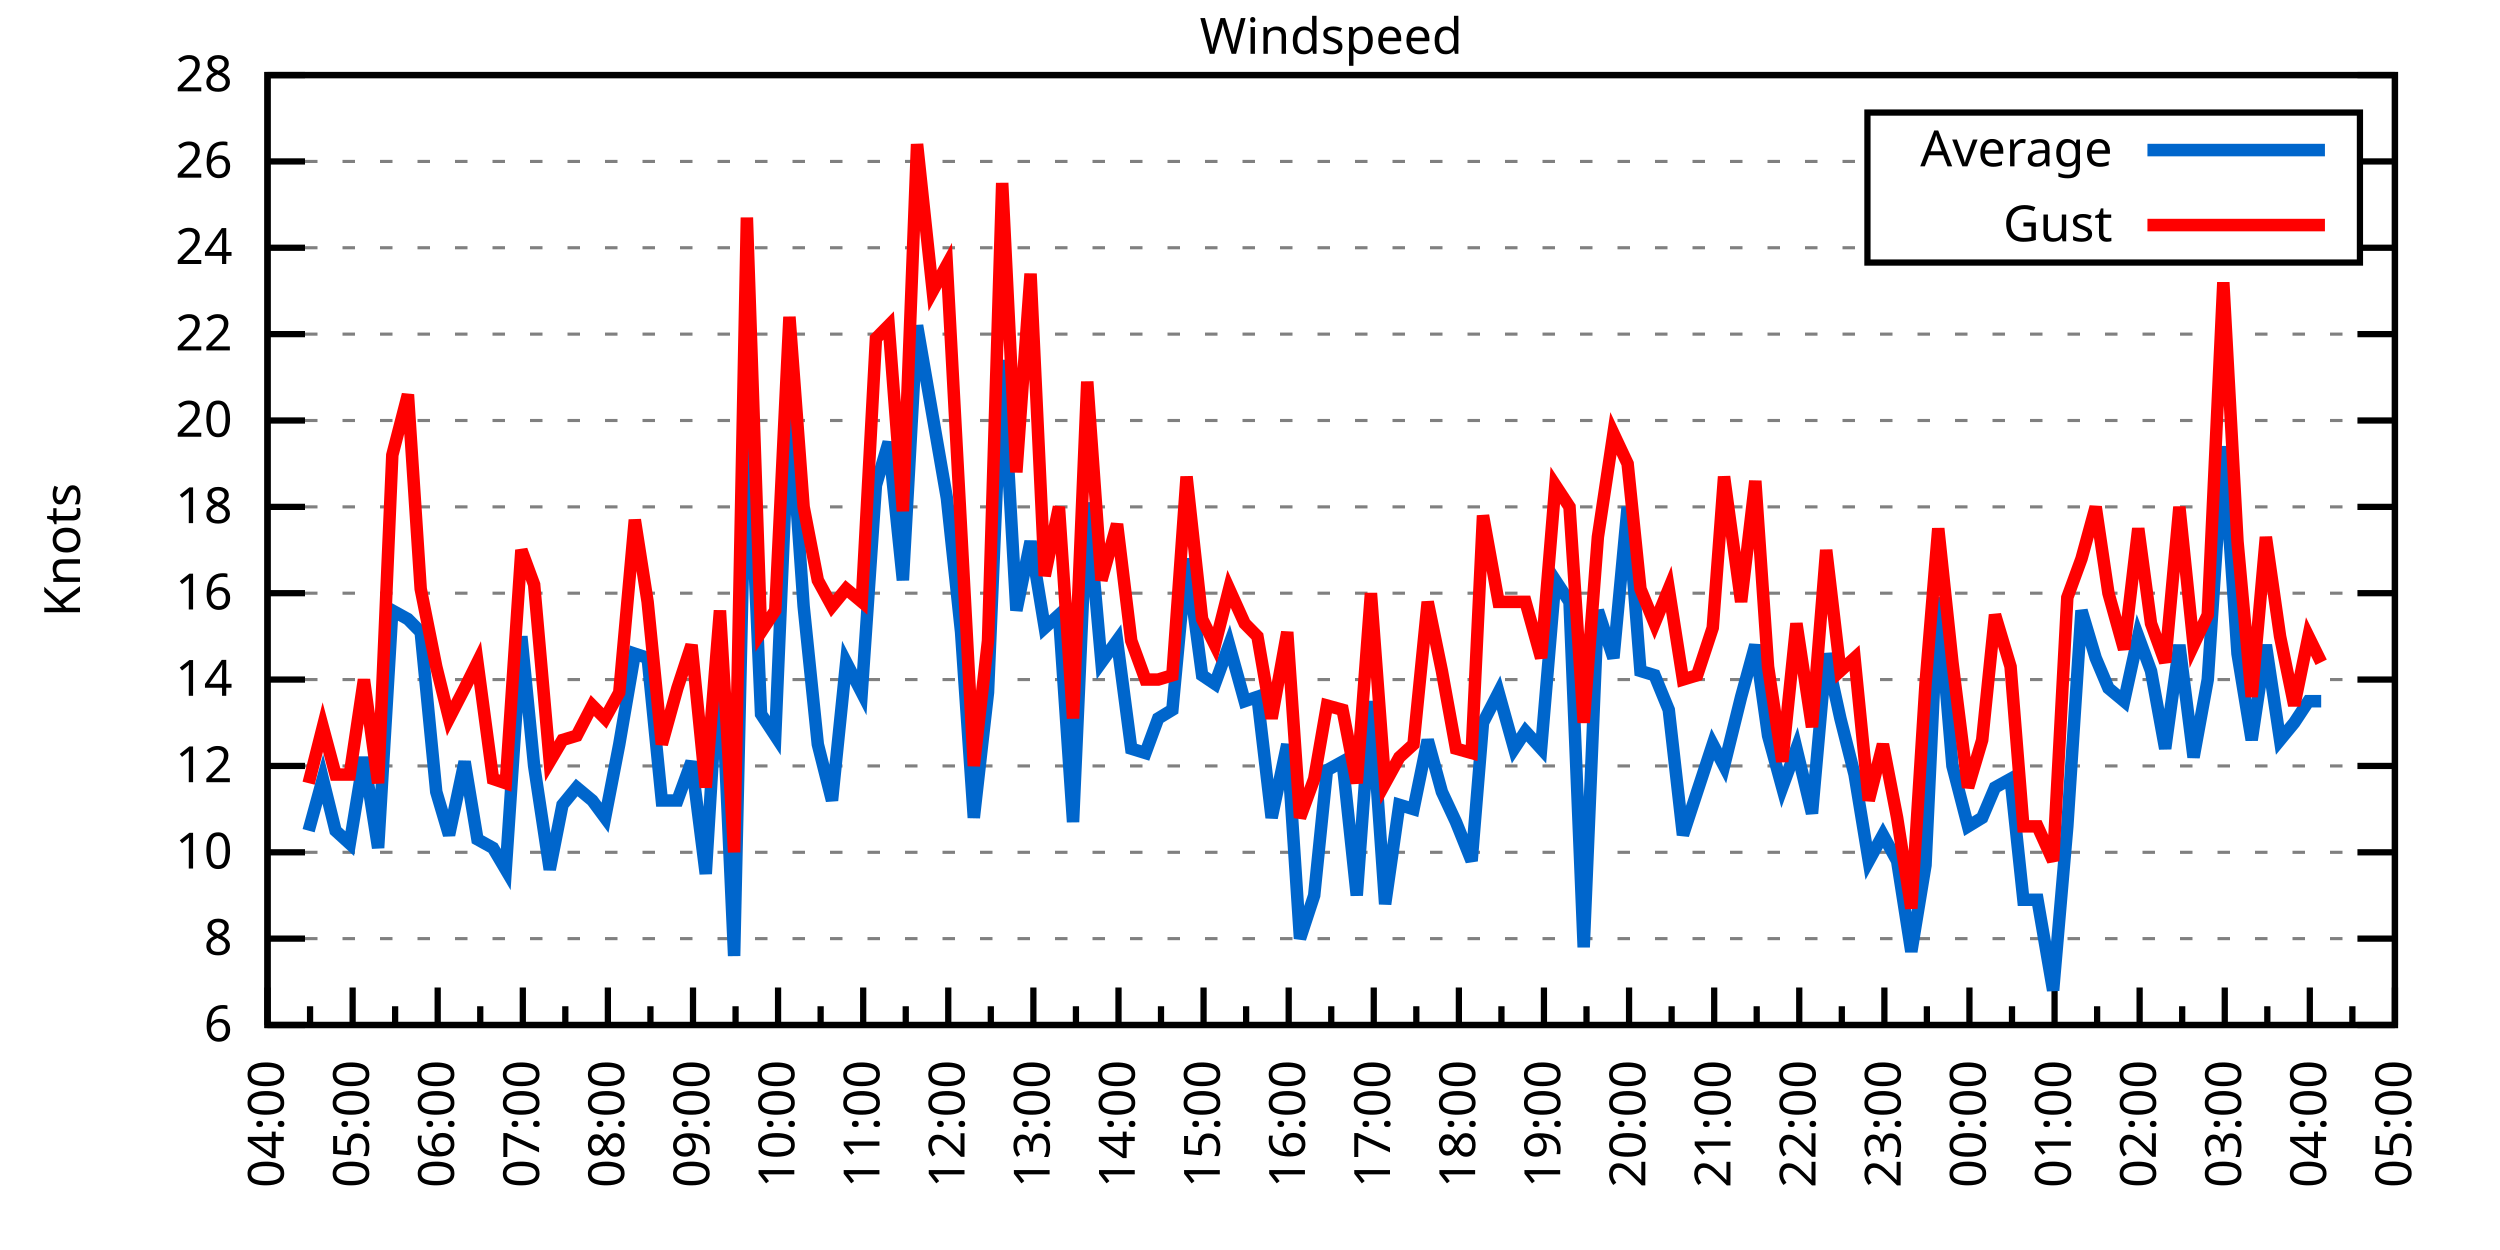
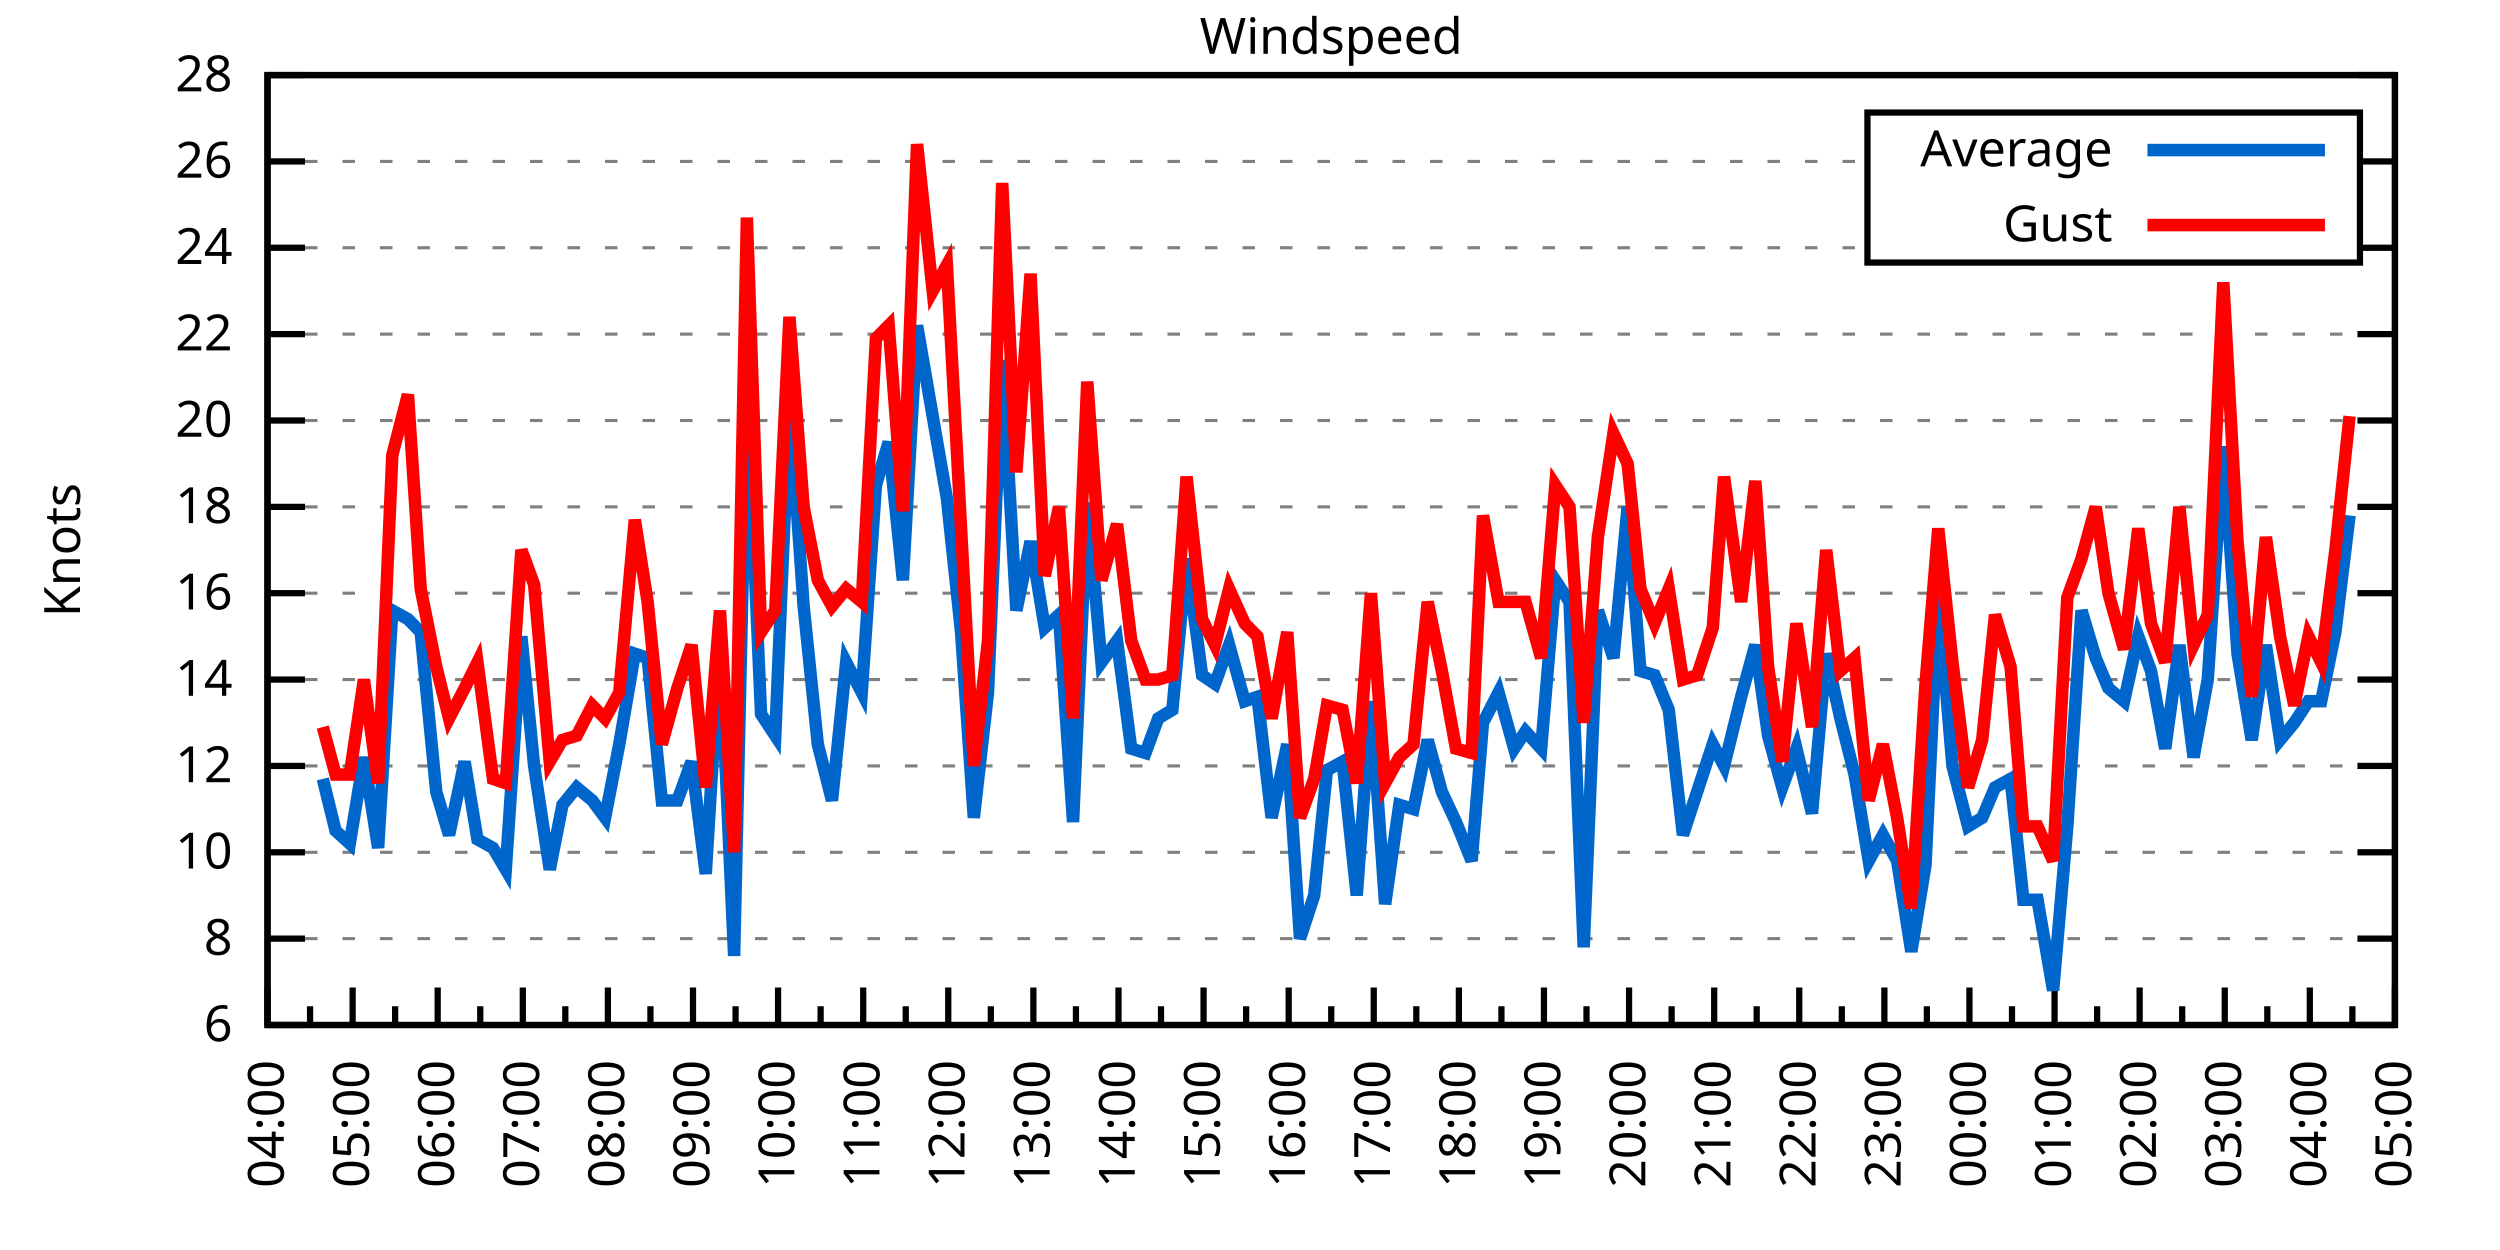
<svg xmlns="http://www.w3.org/2000/svg" xmlns:xlink="http://www.w3.org/1999/xlink" width="400" height="200" viewBox="0 0 400 200">
  <g id="gnuplot_canvas">
    <rect x="0" y="0" width="400" height="200" fill="none" />
    <defs>
      <circle id="gpDot" r="0.5" stroke-width="0.5" stroke="currentColor" />
      <path id="gpPt0" stroke-width="0.333" stroke="currentColor" d="M-1,0 h2 M0,-1 v2" />
      <path id="gpPt1" stroke-width="0.333" stroke="currentColor" d="M-1,-1 L1,1 M1,-1 L-1,1" />
      <path id="gpPt2" stroke-width="0.333" stroke="currentColor" d="M-1,0 L1,0 M0,-1 L0,1 M-1,-1 L1,1 M-1,1 L1,-1" />
      <rect id="gpPt3" stroke-width="0.333" stroke="currentColor" x="-1" y="-1" width="2" height="2" />
      <rect id="gpPt4" stroke-width="0.333" stroke="currentColor" fill="currentColor" x="-1" y="-1" width="2" height="2" />
      <circle id="gpPt5" stroke-width="0.333" stroke="currentColor" cx="0" cy="0" r="1" />
      <use xlink:href="#gpPt5" id="gpPt6" fill="currentColor" stroke="none" />
      <path id="gpPt7" stroke-width="0.333" stroke="currentColor" d="M0,-1.33 L-1.33,0.67 L1.33,0.67 z" />
      <use xlink:href="#gpPt7" id="gpPt8" fill="currentColor" stroke="none" />
      <use xlink:href="#gpPt7" id="gpPt9" stroke="currentColor" transform="rotate(180)" />
      <use xlink:href="#gpPt9" id="gpPt10" fill="currentColor" stroke="none" />
      <use xlink:href="#gpPt3" id="gpPt11" stroke="currentColor" transform="rotate(45)" />
      <use xlink:href="#gpPt11" id="gpPt12" fill="currentColor" stroke="none" />
      <path id="gpPt13" stroke-width="0.333" stroke="currentColor" d="M0,1.330 L1.265,0.411 L0.782,-1.067 L-0.782,-1.076 L-1.265,0.411 z" />
      <use xlink:href="#gpPt13" id="gpPt14" fill="currentColor" stroke="none" />
      <filter id="textbox" filterUnits="objectBoundingBox" x="0" y="0" height="1" width="1">
        <feFlood flood-color="white" flood-opacity="1" result="bgnd" />
        <feComposite in="SourceGraphic" in2="bgnd" operator="atop" />
      </filter>
      <filter id="greybox" filterUnits="objectBoundingBox" x="0" y="0" height="1" width="1">
        <feFlood flood-color="lightgrey" flood-opacity="1" result="grey" />
        <feComposite in="SourceGraphic" in2="grey" operator="atop" />
      </filter>
    </defs>
    <g fill="none" color="white" stroke="currentColor" stroke-width="1.00" stroke-linecap="butt" stroke-linejoin="miter">
</g>
    <g fill="none" color="black" stroke="currentColor" stroke-width="1.00" stroke-linecap="butt" stroke-linejoin="miter">
      <g stroke="none" shape-rendering="crispEdges">
        <polygon fill="rgb(255, 255, 255)" points="42.80,164.00 383.18,164.00 383.18,12.02 42.80,12.02 " />
      </g>
    </g>
    <g fill="none" color="black" stroke="currentColor" stroke-width="1.00" stroke-linecap="butt" stroke-linejoin="miter">
</g>
    <g fill="none" color="black" stroke="black" stroke-width="0.50" stroke-linecap="butt" stroke-linejoin="miter">
</g>
    <g fill="none" color="gray" stroke="currentColor" stroke-width="0.50" stroke-linecap="butt" stroke-linejoin="miter">
      <path stroke="gray" stroke-dasharray="2,4" class="gridline" d="M42.80,164.00 L383.19,164.00  " />
    </g>
    <g fill="none" color="gray" stroke="gray" stroke-width="1.00" stroke-linecap="butt" stroke-linejoin="miter">
</g>
    <g fill="none" color="black" stroke="currentColor" stroke-width="1.00" stroke-linecap="butt" stroke-linejoin="miter">
      <path stroke="black" d="M42.80,164.00 L48.80,164.00 M383.19,164.00 L377.19,164.00  " />
      <g transform="translate(37.20,166.60)" stroke="none" fill="black" font-family="Sans" font-size="8.00" text-anchor="end">
        <text>
          <tspan font-family="Sans"> 6</tspan>
        </text>
      </g>
    </g>
    <g fill="none" color="black" stroke="currentColor" stroke-width="1.00" stroke-linecap="butt" stroke-linejoin="miter">
</g>
    <g fill="none" color="black" stroke="black" stroke-width="0.50" stroke-linecap="butt" stroke-linejoin="miter">
</g>
    <g fill="none" color="gray" stroke="currentColor" stroke-width="0.50" stroke-linecap="butt" stroke-linejoin="miter">
      <path stroke="gray" stroke-dasharray="2,4" class="gridline" d="M42.80,150.18 L383.19,150.18  " />
    </g>
    <g fill="none" color="gray" stroke="gray" stroke-width="1.00" stroke-linecap="butt" stroke-linejoin="miter">
</g>
    <g fill="none" color="black" stroke="currentColor" stroke-width="1.00" stroke-linecap="butt" stroke-linejoin="miter">
      <path stroke="black" d="M42.80,150.18 L48.80,150.18 M383.19,150.18 L377.19,150.18  " />
      <g transform="translate(37.20,152.78)" stroke="none" fill="black" font-family="Sans" font-size="8.00" text-anchor="end">
        <text>
          <tspan font-family="Sans"> 8</tspan>
        </text>
      </g>
    </g>
    <g fill="none" color="black" stroke="currentColor" stroke-width="1.00" stroke-linecap="butt" stroke-linejoin="miter">
</g>
    <g fill="none" color="black" stroke="black" stroke-width="0.50" stroke-linecap="butt" stroke-linejoin="miter">
</g>
    <g fill="none" color="gray" stroke="currentColor" stroke-width="0.50" stroke-linecap="butt" stroke-linejoin="miter">
      <path stroke="gray" stroke-dasharray="2,4" class="gridline" d="M42.80,136.37 L383.19,136.37  " />
    </g>
    <g fill="none" color="gray" stroke="gray" stroke-width="1.00" stroke-linecap="butt" stroke-linejoin="miter">
</g>
    <g fill="none" color="black" stroke="currentColor" stroke-width="1.00" stroke-linecap="butt" stroke-linejoin="miter">
      <path stroke="black" d="M42.80,136.37 L48.80,136.37 M383.19,136.37 L377.19,136.37  " />
      <g transform="translate(37.20,138.97)" stroke="none" fill="black" font-family="Sans" font-size="8.00" text-anchor="end">
        <text>
          <tspan font-family="Sans"> 10</tspan>
        </text>
      </g>
    </g>
    <g fill="none" color="black" stroke="currentColor" stroke-width="1.00" stroke-linecap="butt" stroke-linejoin="miter">
</g>
    <g fill="none" color="black" stroke="black" stroke-width="0.50" stroke-linecap="butt" stroke-linejoin="miter">
</g>
    <g fill="none" color="gray" stroke="currentColor" stroke-width="0.50" stroke-linecap="butt" stroke-linejoin="miter">
      <path stroke="gray" stroke-dasharray="2,4" class="gridline" d="M42.80,122.55 L383.19,122.55  " />
    </g>
    <g fill="none" color="gray" stroke="gray" stroke-width="1.00" stroke-linecap="butt" stroke-linejoin="miter">
</g>
    <g fill="none" color="black" stroke="currentColor" stroke-width="1.00" stroke-linecap="butt" stroke-linejoin="miter">
      <path stroke="black" d="M42.80,122.55 L48.80,122.55 M383.19,122.55 L377.19,122.55  " />
      <g transform="translate(37.20,125.15)" stroke="none" fill="black" font-family="Sans" font-size="8.00" text-anchor="end">
        <text>
          <tspan font-family="Sans"> 12</tspan>
        </text>
      </g>
    </g>
    <g fill="none" color="black" stroke="currentColor" stroke-width="1.00" stroke-linecap="butt" stroke-linejoin="miter">
</g>
    <g fill="none" color="black" stroke="black" stroke-width="0.50" stroke-linecap="butt" stroke-linejoin="miter">
</g>
    <g fill="none" color="gray" stroke="currentColor" stroke-width="0.50" stroke-linecap="butt" stroke-linejoin="miter">
      <path stroke="gray" stroke-dasharray="2,4" class="gridline" d="M42.80,108.73 L383.19,108.73  " />
    </g>
    <g fill="none" color="gray" stroke="gray" stroke-width="1.00" stroke-linecap="butt" stroke-linejoin="miter">
</g>
    <g fill="none" color="black" stroke="currentColor" stroke-width="1.00" stroke-linecap="butt" stroke-linejoin="miter">
      <path stroke="black" d="M42.80,108.73 L48.80,108.73 M383.19,108.73 L377.19,108.73  " />
      <g transform="translate(37.20,111.33)" stroke="none" fill="black" font-family="Sans" font-size="8.00" text-anchor="end">
        <text>
          <tspan font-family="Sans"> 14</tspan>
        </text>
      </g>
    </g>
    <g fill="none" color="black" stroke="currentColor" stroke-width="1.00" stroke-linecap="butt" stroke-linejoin="miter">
</g>
    <g fill="none" color="black" stroke="black" stroke-width="0.50" stroke-linecap="butt" stroke-linejoin="miter">
</g>
    <g fill="none" color="gray" stroke="currentColor" stroke-width="0.50" stroke-linecap="butt" stroke-linejoin="miter">
      <path stroke="gray" stroke-dasharray="2,4" class="gridline" d="M42.80,94.91 L383.19,94.91  " />
    </g>
    <g fill="none" color="gray" stroke="gray" stroke-width="1.00" stroke-linecap="butt" stroke-linejoin="miter">
</g>
    <g fill="none" color="black" stroke="currentColor" stroke-width="1.00" stroke-linecap="butt" stroke-linejoin="miter">
      <path stroke="black" d="M42.80,94.91 L48.80,94.91 M383.19,94.91 L377.19,94.91  " />
      <g transform="translate(37.20,97.51)" stroke="none" fill="black" font-family="Sans" font-size="8.00" text-anchor="end">
        <text>
          <tspan font-family="Sans"> 16</tspan>
        </text>
      </g>
    </g>
    <g fill="none" color="black" stroke="currentColor" stroke-width="1.00" stroke-linecap="butt" stroke-linejoin="miter">
</g>
    <g fill="none" color="black" stroke="black" stroke-width="0.50" stroke-linecap="butt" stroke-linejoin="miter">
</g>
    <g fill="none" color="gray" stroke="currentColor" stroke-width="0.50" stroke-linecap="butt" stroke-linejoin="miter">
      <path stroke="gray" stroke-dasharray="2,4" class="gridline" d="M42.80,81.10 L383.19,81.10  " />
    </g>
    <g fill="none" color="gray" stroke="gray" stroke-width="1.00" stroke-linecap="butt" stroke-linejoin="miter">
</g>
    <g fill="none" color="black" stroke="currentColor" stroke-width="1.00" stroke-linecap="butt" stroke-linejoin="miter">
      <path stroke="black" d="M42.80,81.10 L48.80,81.10 M383.19,81.10 L377.19,81.10  " />
      <g transform="translate(37.20,83.70)" stroke="none" fill="black" font-family="Sans" font-size="8.00" text-anchor="end">
        <text>
          <tspan font-family="Sans"> 18</tspan>
        </text>
      </g>
    </g>
    <g fill="none" color="black" stroke="currentColor" stroke-width="1.00" stroke-linecap="butt" stroke-linejoin="miter">
</g>
    <g fill="none" color="black" stroke="black" stroke-width="0.50" stroke-linecap="butt" stroke-linejoin="miter">
</g>
    <g fill="none" color="gray" stroke="currentColor" stroke-width="0.50" stroke-linecap="butt" stroke-linejoin="miter">
      <path stroke="gray" stroke-dasharray="2,4" class="gridline" d="M42.80,67.28 L383.19,67.28  " />
    </g>
    <g fill="none" color="gray" stroke="gray" stroke-width="1.00" stroke-linecap="butt" stroke-linejoin="miter">
</g>
    <g fill="none" color="black" stroke="currentColor" stroke-width="1.00" stroke-linecap="butt" stroke-linejoin="miter">
      <path stroke="black" d="M42.80,67.28 L48.80,67.28 M383.19,67.28 L377.19,67.28  " />
      <g transform="translate(37.20,69.88)" stroke="none" fill="black" font-family="Sans" font-size="8.00" text-anchor="end">
        <text>
          <tspan font-family="Sans"> 20</tspan>
        </text>
      </g>
    </g>
    <g fill="none" color="black" stroke="currentColor" stroke-width="1.00" stroke-linecap="butt" stroke-linejoin="miter">
</g>
    <g fill="none" color="black" stroke="black" stroke-width="0.50" stroke-linecap="butt" stroke-linejoin="miter">
</g>
    <g fill="none" color="gray" stroke="currentColor" stroke-width="0.50" stroke-linecap="butt" stroke-linejoin="miter">
      <path stroke="gray" stroke-dasharray="2,4" class="gridline" d="M42.80,53.46 L383.19,53.46  " />
    </g>
    <g fill="none" color="gray" stroke="gray" stroke-width="1.00" stroke-linecap="butt" stroke-linejoin="miter">
</g>
    <g fill="none" color="black" stroke="currentColor" stroke-width="1.00" stroke-linecap="butt" stroke-linejoin="miter">
      <path stroke="black" d="M42.80,53.46 L48.80,53.46 M383.19,53.46 L377.19,53.46  " />
      <g transform="translate(37.20,56.06)" stroke="none" fill="black" font-family="Sans" font-size="8.00" text-anchor="end">
        <text>
          <tspan font-family="Sans"> 22</tspan>
        </text>
      </g>
    </g>
    <g fill="none" color="black" stroke="currentColor" stroke-width="1.00" stroke-linecap="butt" stroke-linejoin="miter">
</g>
    <g fill="none" color="black" stroke="black" stroke-width="0.50" stroke-linecap="butt" stroke-linejoin="miter">
</g>
    <g fill="none" color="gray" stroke="currentColor" stroke-width="0.50" stroke-linecap="butt" stroke-linejoin="miter">
      <path stroke="gray" stroke-dasharray="2,4" class="gridline" d="M42.80,39.64 L298.79,39.64 M377.59,39.64 L383.19,39.64  " />
    </g>
    <g fill="none" color="gray" stroke="gray" stroke-width="1.00" stroke-linecap="butt" stroke-linejoin="miter">
</g>
    <g fill="none" color="black" stroke="currentColor" stroke-width="1.00" stroke-linecap="butt" stroke-linejoin="miter">
      <path stroke="black" d="M42.80,39.64 L48.80,39.64 M383.19,39.64 L377.19,39.64  " />
      <g transform="translate(37.20,42.24)" stroke="none" fill="black" font-family="Sans" font-size="8.00" text-anchor="end">
        <text>
          <tspan font-family="Sans"> 24</tspan>
        </text>
      </g>
    </g>
    <g fill="none" color="black" stroke="currentColor" stroke-width="1.00" stroke-linecap="butt" stroke-linejoin="miter">
</g>
    <g fill="none" color="black" stroke="black" stroke-width="0.50" stroke-linecap="butt" stroke-linejoin="miter">
</g>
    <g fill="none" color="gray" stroke="currentColor" stroke-width="0.50" stroke-linecap="butt" stroke-linejoin="miter">
      <path stroke="gray" stroke-dasharray="2,4" class="gridline" d="M42.80,25.83 L298.79,25.83 M377.59,25.83 L383.19,25.83  " />
    </g>
    <g fill="none" color="gray" stroke="gray" stroke-width="1.00" stroke-linecap="butt" stroke-linejoin="miter">
</g>
    <g fill="none" color="black" stroke="currentColor" stroke-width="1.00" stroke-linecap="butt" stroke-linejoin="miter">
      <path stroke="black" d="M42.80,25.83 L48.80,25.83 M383.19,25.83 L377.19,25.83  " />
      <g transform="translate(37.20,28.43)" stroke="none" fill="black" font-family="Sans" font-size="8.00" text-anchor="end">
        <text>
          <tspan font-family="Sans"> 26</tspan>
        </text>
      </g>
    </g>
    <g fill="none" color="black" stroke="currentColor" stroke-width="1.00" stroke-linecap="butt" stroke-linejoin="miter">
</g>
    <g fill="none" color="black" stroke="black" stroke-width="0.50" stroke-linecap="butt" stroke-linejoin="miter">
</g>
    <g fill="none" color="gray" stroke="currentColor" stroke-width="0.50" stroke-linecap="butt" stroke-linejoin="miter">
      <path stroke="gray" stroke-dasharray="2,4" class="gridline" d="M42.80,12.01 L383.19,12.01  " />
    </g>
    <g fill="none" color="gray" stroke="gray" stroke-width="1.00" stroke-linecap="butt" stroke-linejoin="miter">
</g>
    <g fill="none" color="black" stroke="currentColor" stroke-width="1.00" stroke-linecap="butt" stroke-linejoin="miter">
      <path stroke="black" d="M42.80,12.01 L48.80,12.01 M383.19,12.01 L377.19,12.01  " />
      <g transform="translate(37.20,14.61)" stroke="none" fill="black" font-family="Sans" font-size="8.00" text-anchor="end">
        <text>
          <tspan font-family="Sans"> 28</tspan>
        </text>
      </g>
    </g>
    <g fill="none" color="black" stroke="currentColor" stroke-width="1.00" stroke-linecap="butt" stroke-linejoin="miter">
      <path stroke="black" d="M42.80,164.00 L42.80,158.00  " />
      <g transform="translate(45.40,169.60) rotate(270)" stroke="none" fill="black" font-family="Sans" font-size="8.00" text-anchor="end">
        <text>
          <tspan font-family="Sans">04:00</tspan>
        </text>
      </g>
    </g>
    <g fill="none" color="black" stroke="currentColor" stroke-width="1.00" stroke-linecap="butt" stroke-linejoin="miter">
      <path stroke="black" d="M49.61,164.00 L49.61,161.00 M56.42,164.00 L56.42,158.00  " />
      <g transform="translate(59.02,169.60) rotate(270)" stroke="none" fill="black" font-family="Sans" font-size="8.00" text-anchor="end">
        <text>
          <tspan font-family="Sans">05:00</tspan>
        </text>
      </g>
    </g>
    <g fill="none" color="black" stroke="currentColor" stroke-width="1.00" stroke-linecap="butt" stroke-linejoin="miter">
      <path stroke="black" d="M63.22,164.00 L63.22,161.00 M70.03,164.00 L70.03,158.00  " />
      <g transform="translate(72.63,169.60) rotate(270)" stroke="none" fill="black" font-family="Sans" font-size="8.00" text-anchor="end">
        <text>
          <tspan font-family="Sans">06:00</tspan>
        </text>
      </g>
    </g>
    <g fill="none" color="black" stroke="currentColor" stroke-width="1.00" stroke-linecap="butt" stroke-linejoin="miter">
      <path stroke="black" d="M76.84,164.00 L76.84,161.00 M83.65,164.00 L83.65,158.00  " />
      <g transform="translate(86.25,169.60) rotate(270)" stroke="none" fill="black" font-family="Sans" font-size="8.00" text-anchor="end">
        <text>
          <tspan font-family="Sans">07:00</tspan>
        </text>
      </g>
    </g>
    <g fill="none" color="black" stroke="currentColor" stroke-width="1.00" stroke-linecap="butt" stroke-linejoin="miter">
      <path stroke="black" d="M90.45,164.00 L90.45,161.00 M97.26,164.00 L97.26,158.00  " />
      <g transform="translate(99.86,169.60) rotate(270)" stroke="none" fill="black" font-family="Sans" font-size="8.00" text-anchor="end">
        <text>
          <tspan font-family="Sans">08:00</tspan>
        </text>
      </g>
    </g>
    <g fill="none" color="black" stroke="currentColor" stroke-width="1.00" stroke-linecap="butt" stroke-linejoin="miter">
      <path stroke="black" d="M104.07,164.00 L104.07,161.00 M110.88,164.00 L110.88,158.00  " />
      <g transform="translate(113.48,169.60) rotate(270)" stroke="none" fill="black" font-family="Sans" font-size="8.00" text-anchor="end">
        <text>
          <tspan font-family="Sans">09:00</tspan>
        </text>
      </g>
    </g>
    <g fill="none" color="black" stroke="currentColor" stroke-width="1.00" stroke-linecap="butt" stroke-linejoin="miter">
      <path stroke="black" d="M117.69,164.00 L117.69,161.00 M124.49,164.00 L124.49,158.00  " />
      <g transform="translate(127.09,169.60) rotate(270)" stroke="none" fill="black" font-family="Sans" font-size="8.00" text-anchor="end">
        <text>
          <tspan font-family="Sans">10:00</tspan>
        </text>
      </g>
    </g>
    <g fill="none" color="black" stroke="currentColor" stroke-width="1.00" stroke-linecap="butt" stroke-linejoin="miter">
      <path stroke="black" d="M131.30,164.00 L131.30,161.00 M138.11,164.00 L138.11,158.00  " />
      <g transform="translate(140.71,169.60) rotate(270)" stroke="none" fill="black" font-family="Sans" font-size="8.00" text-anchor="end">
        <text>
          <tspan font-family="Sans">11:00</tspan>
        </text>
      </g>
    </g>
    <g fill="none" color="black" stroke="currentColor" stroke-width="1.00" stroke-linecap="butt" stroke-linejoin="miter">
      <path stroke="black" d="M144.92,164.00 L144.92,161.00 M151.72,164.00 L151.72,158.00  " />
      <g transform="translate(154.32,169.60) rotate(270)" stroke="none" fill="black" font-family="Sans" font-size="8.00" text-anchor="end">
        <text>
          <tspan font-family="Sans">12:00</tspan>
        </text>
      </g>
    </g>
    <g fill="none" color="black" stroke="currentColor" stroke-width="1.00" stroke-linecap="butt" stroke-linejoin="miter">
      <path stroke="black" d="M158.53,164.00 L158.53,161.00 M165.34,164.00 L165.34,158.00  " />
      <g transform="translate(167.94,169.60) rotate(270)" stroke="none" fill="black" font-family="Sans" font-size="8.00" text-anchor="end">
        <text>
          <tspan font-family="Sans">13:00</tspan>
        </text>
      </g>
    </g>
    <g fill="none" color="black" stroke="currentColor" stroke-width="1.00" stroke-linecap="butt" stroke-linejoin="miter">
      <path stroke="black" d="M172.15,164.00 L172.15,161.00 M178.96,164.00 L178.96,158.00  " />
      <g transform="translate(181.56,169.60) rotate(270)" stroke="none" fill="black" font-family="Sans" font-size="8.00" text-anchor="end">
        <text>
          <tspan font-family="Sans">14:00</tspan>
        </text>
      </g>
    </g>
    <g fill="none" color="black" stroke="currentColor" stroke-width="1.00" stroke-linecap="butt" stroke-linejoin="miter">
      <path stroke="black" d="M185.76,164.00 L185.76,161.00 M192.57,164.00 L192.57,158.00  " />
      <g transform="translate(195.17,169.60) rotate(270)" stroke="none" fill="black" font-family="Sans" font-size="8.00" text-anchor="end">
        <text>
          <tspan font-family="Sans">15:00</tspan>
        </text>
      </g>
    </g>
    <g fill="none" color="black" stroke="currentColor" stroke-width="1.00" stroke-linecap="butt" stroke-linejoin="miter">
      <path stroke="black" d="M199.38,164.00 L199.38,161.00 M206.19,164.00 L206.19,158.00  " />
      <g transform="translate(208.79,169.60) rotate(270)" stroke="none" fill="black" font-family="Sans" font-size="8.00" text-anchor="end">
        <text>
          <tspan font-family="Sans">16:00</tspan>
        </text>
      </g>
    </g>
    <g fill="none" color="black" stroke="currentColor" stroke-width="1.00" stroke-linecap="butt" stroke-linejoin="miter">
      <path stroke="black" d="M213.00,164.00 L213.00,161.00 M219.80,164.00 L219.80,158.00  " />
      <g transform="translate(222.40,169.60) rotate(270)" stroke="none" fill="black" font-family="Sans" font-size="8.00" text-anchor="end">
        <text>
          <tspan font-family="Sans">17:00</tspan>
        </text>
      </g>
    </g>
    <g fill="none" color="black" stroke="currentColor" stroke-width="1.00" stroke-linecap="butt" stroke-linejoin="miter">
      <path stroke="black" d="M226.61,164.00 L226.61,161.00 M233.42,164.00 L233.42,158.00  " />
      <g transform="translate(236.02,169.60) rotate(270)" stroke="none" fill="black" font-family="Sans" font-size="8.00" text-anchor="end">
        <text>
          <tspan font-family="Sans">18:00</tspan>
        </text>
      </g>
    </g>
    <g fill="none" color="black" stroke="currentColor" stroke-width="1.00" stroke-linecap="butt" stroke-linejoin="miter">
      <path stroke="black" d="M240.23,164.00 L240.23,161.00 M247.03,164.00 L247.03,158.00  " />
      <g transform="translate(249.63,169.60) rotate(270)" stroke="none" fill="black" font-family="Sans" font-size="8.00" text-anchor="end">
        <text>
          <tspan font-family="Sans">19:00</tspan>
        </text>
      </g>
    </g>
    <g fill="none" color="black" stroke="currentColor" stroke-width="1.00" stroke-linecap="butt" stroke-linejoin="miter">
      <path stroke="black" d="M253.84,164.00 L253.84,161.00 M260.65,164.00 L260.65,158.00  " />
      <g transform="translate(263.25,169.60) rotate(270)" stroke="none" fill="black" font-family="Sans" font-size="8.00" text-anchor="end">
        <text>
          <tspan font-family="Sans">20:00</tspan>
        </text>
      </g>
    </g>
    <g fill="none" color="black" stroke="currentColor" stroke-width="1.00" stroke-linecap="butt" stroke-linejoin="miter">
      <path stroke="black" d="M267.46,164.00 L267.46,161.00 M274.27,164.00 L274.27,158.00  " />
      <g transform="translate(276.87,169.60) rotate(270)" stroke="none" fill="black" font-family="Sans" font-size="8.00" text-anchor="end">
        <text>
          <tspan font-family="Sans">21:00</tspan>
        </text>
      </g>
    </g>
    <g fill="none" color="black" stroke="currentColor" stroke-width="1.00" stroke-linecap="butt" stroke-linejoin="miter">
      <path stroke="black" d="M281.07,164.00 L281.07,161.00 M287.88,164.00 L287.88,158.00  " />
      <g transform="translate(290.48,169.60) rotate(270)" stroke="none" fill="black" font-family="Sans" font-size="8.00" text-anchor="end">
        <text>
          <tspan font-family="Sans">22:00</tspan>
        </text>
      </g>
    </g>
    <g fill="none" color="black" stroke="currentColor" stroke-width="1.00" stroke-linecap="butt" stroke-linejoin="miter">
      <path stroke="black" d="M294.69,164.00 L294.69,161.00 M301.50,164.00 L301.50,158.00  " />
      <g transform="translate(304.10,169.60) rotate(270)" stroke="none" fill="black" font-family="Sans" font-size="8.00" text-anchor="end">
        <text>
          <tspan font-family="Sans">23:00</tspan>
        </text>
      </g>
    </g>
    <g fill="none" color="black" stroke="currentColor" stroke-width="1.00" stroke-linecap="butt" stroke-linejoin="miter">
      <path stroke="black" d="M308.30,164.00 L308.30,161.00 M315.11,164.00 L315.11,158.00  " />
      <g transform="translate(317.71,169.60) rotate(270)" stroke="none" fill="black" font-family="Sans" font-size="8.00" text-anchor="end">
        <text>
          <tspan font-family="Sans">00:00</tspan>
        </text>
      </g>
    </g>
    <g fill="none" color="black" stroke="currentColor" stroke-width="1.00" stroke-linecap="butt" stroke-linejoin="miter">
      <path stroke="black" d="M321.92,164.00 L321.92,161.00 M328.73,164.00 L328.73,158.00  " />
      <g transform="translate(331.33,169.60) rotate(270)" stroke="none" fill="black" font-family="Sans" font-size="8.00" text-anchor="end">
        <text>
          <tspan font-family="Sans">01:00</tspan>
        </text>
      </g>
    </g>
    <g fill="none" color="black" stroke="currentColor" stroke-width="1.00" stroke-linecap="butt" stroke-linejoin="miter">
      <path stroke="black" d="M335.54,164.00 L335.54,161.00 M342.34,164.00 L342.34,158.00  " />
      <g transform="translate(344.94,169.60) rotate(270)" stroke="none" fill="black" font-family="Sans" font-size="8.00" text-anchor="end">
        <text>
          <tspan font-family="Sans">02:00</tspan>
        </text>
      </g>
    </g>
    <g fill="none" color="black" stroke="currentColor" stroke-width="1.00" stroke-linecap="butt" stroke-linejoin="miter">
      <path stroke="black" d="M349.15,164.00 L349.15,161.00 M355.96,164.00 L355.96,158.00  " />
      <g transform="translate(358.56,169.60) rotate(270)" stroke="none" fill="black" font-family="Sans" font-size="8.00" text-anchor="end">
        <text>
          <tspan font-family="Sans">03:00</tspan>
        </text>
      </g>
    </g>
    <g fill="none" color="black" stroke="currentColor" stroke-width="1.00" stroke-linecap="butt" stroke-linejoin="miter">
      <path stroke="black" d="M362.77,164.00 L362.77,161.00 M369.57,164.00 L369.57,158.00  " />
      <g transform="translate(372.17,169.60) rotate(270)" stroke="none" fill="black" font-family="Sans" font-size="8.00" text-anchor="end">
        <text>
          <tspan font-family="Sans">04:00</tspan>
        </text>
      </g>
    </g>
    <g fill="none" color="black" stroke="currentColor" stroke-width="1.00" stroke-linecap="butt" stroke-linejoin="miter">
      <path stroke="black" d="M376.38,164.00 L376.38,161.00 M383.19,164.00 L383.19,158.00  " />
      <g transform="translate(385.79,169.60) rotate(270)" stroke="none" fill="black" font-family="Sans" font-size="8.00" text-anchor="end">
        <text>
          <tspan font-family="Sans">05:00</tspan>
        </text>
      </g>
    </g>
    <g fill="none" color="black" stroke="currentColor" stroke-width="1.00" stroke-linecap="butt" stroke-linejoin="miter">
</g>
    <g fill="none" color="black" stroke="currentColor" stroke-width="1.00" stroke-linecap="butt" stroke-linejoin="miter">
      <path stroke="black" d="M42.80,12.01 L42.80,164.00 L383.19,164.00 L383.19,12.01 L42.80,12.01 Z  " />
    </g>
    <g fill="none" color="black" stroke="currentColor" stroke-width="1.00" stroke-linecap="butt" stroke-linejoin="miter">
      <g transform="translate(12.80,88.01) rotate(270)" stroke="none" fill="black" font-family="Sans" font-size="8.00" text-anchor="middle">
        <text>
          <tspan font-family="Sans">Knots</tspan>
        </text>
      </g>
    </g>
    <g fill="none" color="black" stroke="currentColor" stroke-width="1.00" stroke-linecap="butt" stroke-linejoin="miter">
</g>
    <g fill="none" color="black" stroke="currentColor" stroke-width="1.00" stroke-linecap="butt" stroke-linejoin="miter">
      <path stroke="black" d="M298.79,42.01 L298.79,18.01 L377.59,18.01 L377.59,42.01 L298.79,42.01 Z  " />
    </g>
    <g id="Windspeed_plot_1">
      <g fill="none" color="white" stroke="black" stroke-width="2.00" stroke-linecap="butt" stroke-linejoin="miter">
</g>
      <g fill="none" color="black" stroke="currentColor" stroke-width="2.00" stroke-linecap="butt" stroke-linejoin="miter">
        <g transform="translate(337.99,26.61)" stroke="none" fill="black" font-family="Sans" font-size="8.00" text-anchor="end">
          <text>
            <tspan font-family="Sans">Average</tspan>
          </text>
        </g>
      </g>
      <g fill="none" color="black" stroke="currentColor" stroke-width="2.00" stroke-linecap="butt" stroke-linejoin="miter">
-         <path stroke="rgb(  0, 102, 204)" d="M343.59,24.01 L371.99,24.01 M49.38,132.91 L51.65,124.62 L53.69,132.91 L55.96,134.98 L58.23,121.17 L60.50,135.67   L62.77,97.68 L65.27,99.06 L67.31,101.13 L69.80,126.69 L71.85,133.60 L74.34,121.86 L76.39,134.29 L78.88,135.67   L80.92,139.13 L83.42,101.82 L85.46,122.55 L87.96,139.13 L90.00,128.77 L92.27,126.00 L94.77,128.08 L96.81,130.84   L99.08,119.09 L101.57,104.59 L103.62,105.28 L105.89,128.08 L108.38,128.08 L110.65,121.86 L112.92,139.82 L115.19,102.51   L117.46,152.95 L119.50,62.44 L121.77,114.26 L124.04,117.71 L126.31,64.52 L128.58,96.99 L130.85,119.09 L133.12,128.08   L135.39,105.97 L137.88,110.80 L140.15,77.64 L142.19,70.73 L144.46,92.84 L146.73,52.08 L149.23,66.59 L151.50,79.71   L153.77,101.13 L155.81,130.84 L158.08,110.80 L160.35,57.61 L162.62,97.68 L164.89,86.62 L167.16,100.44 L169.43,98.37   L171.69,131.53 L173.96,80.41 L176.23,105.97 L178.73,102.51 L181.00,119.78 L183.27,120.48 L185.31,114.95 L187.58,113.57   L189.85,89.39 L192.34,108.04 L194.39,109.42 L196.66,103.20 L199.15,112.19 L201.19,111.49 L203.46,130.84 L205.96,119.09   L208.00,150.18 L210.27,143.27 L212.31,123.24 L214.81,121.86 L217.08,143.27 L219.35,112.19 L221.62,144.66 L223.89,128.77   L226.16,129.46 L228.43,118.40 L230.70,126.69 L232.96,131.53 L235.46,137.75 L237.28,115.64 L239.77,110.80 L242.27,119.78   L244.08,117.02 L246.58,119.78 L248.85,92.84 L251.12,96.30 L253.39,151.56 L255.66,97.68 L258.15,105.28 L260.42,81.10   L262.47,107.35 L264.73,108.04 L267.00,113.57 L269.27,133.60 L271.54,126.69 L274.04,119.09 L275.85,122.55 L278.58,111.49   L280.85,103.20 L282.89,117.71 L285.16,126.00 L287.43,119.78 L289.92,130.15 L292.19,104.59 L294.46,114.95 L296.73,123.93   L299.00,137.75 L301.27,133.60 L303.54,137.75 L305.81,152.26 L308.08,138.44 L310.12,95.60 L312.39,122.55 L314.89,132.22   L317.15,130.84 L319.20,126.00 L321.69,124.62 L323.74,143.96 L326.00,143.96 L328.50,158.47 L330.77,132.22 L333.04,97.68   L335.31,105.28 L337.35,110.11 L339.85,112.19 L342.12,101.82 L344.16,107.35 L346.43,119.78 L348.70,103.20 L350.97,121.17   L353.24,108.73 L355.73,71.42 L358.00,104.59 L360.27,118.40 L362.54,103.20 L364.81,118.40 L367.08,115.64 L369.35,112.19   L371.39,112.19  " />
+         <path stroke="rgb(  0, 102, 204)" d="M343.59,24.01 L371.99,24.01 M51.65,124.62 L53.69,132.91 L55.96,134.98 L58.23,121.17 L60.50,135.67 L62.77,97.68   L65.27,99.06 L67.31,101.13 L69.80,126.69 L71.85,133.60 L74.34,121.86 L76.39,134.29 L78.88,135.67 L80.92,139.13   L83.42,101.82 L85.46,122.55 L87.96,139.13 L90.00,128.77 L92.27,126.00 L94.77,128.08 L96.81,130.84 L99.08,119.09   L101.57,104.59 L103.62,105.28 L105.89,128.08 L108.38,128.08 L110.65,121.86 L112.92,139.82 L115.19,102.51 L117.46,152.95   L119.50,62.44 L121.77,114.26 L124.04,117.71 L126.31,64.52 L128.58,96.99 L130.85,119.09 L133.12,128.08 L135.39,105.97   L137.88,110.80 L140.15,77.64 L142.19,70.73 L144.46,92.84 L146.73,52.08 L149.23,66.59 L151.50,79.71 L153.77,101.13   L155.81,130.84 L158.08,110.80 L160.35,57.61 L162.62,97.68 L164.89,86.62 L167.16,100.44 L169.43,98.37 L171.69,131.53   L173.96,80.41 L176.23,105.97 L178.73,102.51 L181.00,119.78 L183.27,120.48 L185.31,114.95 L187.58,113.57 L189.85,89.39   L192.34,108.04 L194.39,109.42 L196.66,103.20 L199.15,112.19 L201.19,111.49 L203.46,130.84 L205.96,119.09 L208.00,150.18   L210.27,143.27 L212.31,123.24 L214.81,121.86 L217.08,143.27 L219.35,112.19 L221.62,144.66 L223.89,128.77 L226.16,129.46   L228.43,118.40 L230.70,126.69 L232.96,131.53 L235.46,137.75 L237.28,115.64 L239.77,110.80 L242.27,119.78 L244.08,117.02   L246.58,119.78 L248.85,92.84 L251.12,96.30 L253.39,151.56 L255.66,97.68 L258.15,105.28 L260.42,81.10 L262.47,107.35   L264.73,108.04 L267.00,113.57 L269.27,133.60 L271.54,126.69 L274.04,119.09 L275.85,122.55 L278.58,111.49 L280.85,103.20   L282.89,117.71 L285.16,126.00 L287.43,119.78 L289.92,130.15 L292.19,104.59 L294.46,114.95 L296.73,123.93 L299.00,137.75   L301.27,133.60 L303.54,137.75 L305.81,152.26 L308.08,138.44 L310.12,95.60 L312.39,122.55 L314.89,132.22 L317.15,130.84   L319.20,126.00 L321.69,124.62 L323.74,143.96 L326.00,143.96 L328.50,158.47 L330.77,132.22 L333.04,97.68 L335.31,105.28   L337.35,110.11 L339.85,112.19 L342.12,101.82 L344.16,107.35 L346.43,119.78 L348.70,103.20 L350.97,121.17 L353.24,108.73   L355.73,71.42 L358.00,104.59 L360.27,118.40 L362.54,103.20 L364.81,118.40 L367.08,115.64 L369.35,112.19 L371.39,112.19   L373.66,101.13 L375.93,82.48  " />
      </g>
    </g>
    <g id="Windspeed_plot_2">
      <g fill="none" color="black" stroke="currentColor" stroke-width="2.00" stroke-linecap="butt" stroke-linejoin="miter">
        <g transform="translate(337.99,38.61)" stroke="none" fill="black" font-family="Sans" font-size="8.00" text-anchor="end">
          <text>
            <tspan font-family="Sans">Gust</tspan>
          </text>
        </g>
      </g>
      <g fill="none" color="black" stroke="currentColor" stroke-width="2.00" stroke-linecap="butt" stroke-linejoin="miter">
-         <path stroke="rgb(255,   0,   0)" d="M343.59,36.01 L371.99,36.01 M49.38,125.31 L51.65,116.33 L53.69,123.93 L55.96,123.93 L58.23,108.73 L60.50,125.31   L62.77,72.81 L65.27,63.13 L67.31,94.22 L69.80,106.66 L71.85,114.95 L74.34,110.11 L76.39,105.97 L78.88,124.62   L80.92,125.31 L83.42,88.00 L85.46,93.53 L87.96,121.86 L90.00,118.40 L92.27,117.71 L94.77,112.88 L96.81,114.95   L99.08,110.80 L101.57,83.17 L103.62,96.30 L105.89,119.09 L108.38,110.11 L110.65,103.20 L112.92,126.00 L115.19,97.68   L117.46,136.37 L119.50,34.81 L121.77,101.13 L124.04,97.68 L126.31,50.70 L128.58,81.10 L130.85,92.84 L133.12,96.99   L135.39,94.22 L137.88,96.30 L140.15,54.15 L142.19,52.08 L144.46,81.79 L146.73,23.06 L149.23,46.55 L151.50,42.41   L153.77,84.55 L155.81,122.55 L158.08,102.51 L160.35,29.28 L162.62,75.57 L164.89,43.79 L167.16,92.15 L169.43,81.10   L171.69,114.95 L173.96,61.06 L176.23,92.84 L178.73,83.86 L181.00,102.51 L183.27,108.73 L185.31,108.73 L187.58,108.04   L189.85,76.26 L192.34,99.06 L194.39,103.20 L196.66,94.22 L199.15,99.75 L201.19,101.82 L203.46,114.95 L205.96,101.13   L208.00,130.84 L210.27,124.62 L212.31,112.88 L214.81,113.57 L217.08,125.31 L219.35,94.91 L221.62,125.31 L223.89,121.17   L226.16,119.09 L228.43,96.30 L230.70,107.35 L232.96,119.78 L235.46,120.48 L237.28,82.48 L239.77,96.30 L242.27,96.30   L244.08,96.30 L246.58,105.28 L248.85,77.64 L251.12,81.10 L253.39,115.64 L255.66,85.93 L258.15,69.35 L260.42,74.19   L262.47,94.22 L264.73,99.75 L267.00,94.22 L269.27,108.73 L271.54,108.04 L274.04,100.44 L275.85,76.26 L278.58,96.30   L280.85,76.95 L282.89,106.66 L285.16,121.86 L287.43,99.75 L289.92,116.33 L292.19,88.00 L294.46,107.35 L296.73,105.28   L299.00,128.08 L301.27,119.09 L303.54,130.84 L305.81,145.35 L308.08,109.42 L310.12,84.55 L312.39,105.97 L314.89,126.00   L317.15,118.40 L319.20,98.37 L321.69,106.66 L323.74,132.22 L326.00,132.22 L328.50,137.75 L330.77,95.60 L333.04,89.39   L335.31,81.10 L337.35,94.91 L339.85,103.89 L342.12,84.55 L344.16,99.75 L346.43,105.97 L348.70,81.10 L350.97,103.20   L353.24,98.37 L355.73,45.17 L358.00,86.62 L360.27,111.49 L362.54,85.93 L364.81,101.82 L367.08,112.88 L369.35,101.82   L371.39,105.97  " />
+         <path stroke="rgb(255,   0,   0)" d="M343.59,36.01 L371.99,36.01 M51.65,116.33 L53.69,123.93 L55.96,123.93 L58.23,108.73 L60.50,125.31 L62.77,72.81   L65.27,63.13 L67.31,94.22 L69.80,106.66 L71.85,114.95 L74.34,110.11 L76.39,105.97 L78.88,124.62 L80.92,125.31   L83.42,88.00 L85.46,93.53 L87.96,121.86 L90.00,118.40 L92.27,117.71 L94.77,112.88 L96.81,114.95 L99.08,110.80   L101.57,83.17 L103.62,96.30 L105.89,119.09 L108.38,110.11 L110.65,103.20 L112.92,126.00 L115.19,97.68 L117.46,136.37   L119.50,34.81 L121.77,101.13 L124.04,97.68 L126.31,50.70 L128.58,81.10 L130.85,92.84 L133.12,96.99 L135.39,94.22   L137.88,96.30 L140.15,54.15 L142.19,52.08 L144.46,81.79 L146.73,23.06 L149.23,46.55 L151.50,42.41 L153.77,84.55   L155.81,122.55 L158.08,102.51 L160.35,29.28 L162.62,75.57 L164.89,43.79 L167.16,92.15 L169.43,81.10 L171.69,114.95   L173.96,61.06 L176.23,92.84 L178.73,83.86 L181.00,102.51 L183.27,108.73 L185.31,108.73 L187.58,108.04 L189.85,76.26   L192.34,99.06 L194.39,103.20 L196.66,94.22 L199.15,99.75 L201.19,101.82 L203.46,114.95 L205.96,101.13 L208.00,130.84   L210.27,124.62 L212.31,112.88 L214.81,113.57 L217.08,125.31 L219.35,94.91 L221.62,125.31 L223.89,121.17 L226.16,119.09   L228.43,96.30 L230.70,107.35 L232.96,119.78 L235.46,120.48 L237.28,82.48 L239.77,96.30 L242.27,96.30 L244.08,96.30   L246.58,105.28 L248.85,77.64 L251.12,81.10 L253.39,115.64 L255.66,85.93 L258.15,69.35 L260.42,74.19 L262.47,94.22   L264.73,99.75 L267.00,94.22 L269.27,108.73 L271.54,108.04 L274.04,100.44 L275.85,76.26 L278.58,96.30 L280.85,76.95   L282.89,106.66 L285.16,121.86 L287.43,99.75 L289.92,116.33 L292.19,88.00 L294.46,107.35 L296.73,105.28 L299.00,128.08   L301.27,119.09 L303.54,130.84 L305.81,145.35 L308.08,109.42 L310.12,84.55 L312.39,105.97 L314.89,126.00 L317.15,118.40   L319.20,98.37 L321.69,106.66 L323.74,132.22 L326.00,132.22 L328.50,137.75 L330.77,95.60 L333.04,89.39 L335.31,81.10   L337.35,94.91 L339.85,103.89 L342.12,84.55 L344.16,99.75 L346.43,105.97 L348.70,81.10 L350.97,103.20 L353.24,98.37   L355.73,45.17 L358.00,86.62 L360.27,111.49 L362.54,85.93 L364.81,101.82 L367.08,112.88 L369.35,101.82 L371.39,105.97   L373.66,88.00 L375.93,66.59  " />
      </g>
    </g>
    <g fill="none" color="black" stroke="currentColor" stroke-width="2.00" stroke-linecap="butt" stroke-linejoin="miter">
</g>
    <g fill="none" color="black" stroke="black" stroke-width="1.00" stroke-linecap="butt" stroke-linejoin="miter">
</g>
    <g fill="none" color="black" stroke="currentColor" stroke-width="1.00" stroke-linecap="butt" stroke-linejoin="miter">
      <path stroke="black" d="M42.80,12.01 L42.80,164.00 L383.19,164.00 L383.19,12.01 L42.80,12.01 Z  " />
    </g>
    <g fill="none" color="black" stroke="currentColor" stroke-width="1.00" stroke-linecap="butt" stroke-linejoin="miter">
      <g transform="translate(212.99,8.61)" stroke="none" fill="black" font-family="Sans" font-size="8.00" text-anchor="middle">
        <text>
          <tspan font-family="Sans">Windspeed</tspan>
        </text>
      </g>
    </g>
    <g fill="none" color="black" stroke="currentColor" stroke-width="1.00" stroke-linecap="butt" stroke-linejoin="miter">
</g>
  </g>
</svg>
